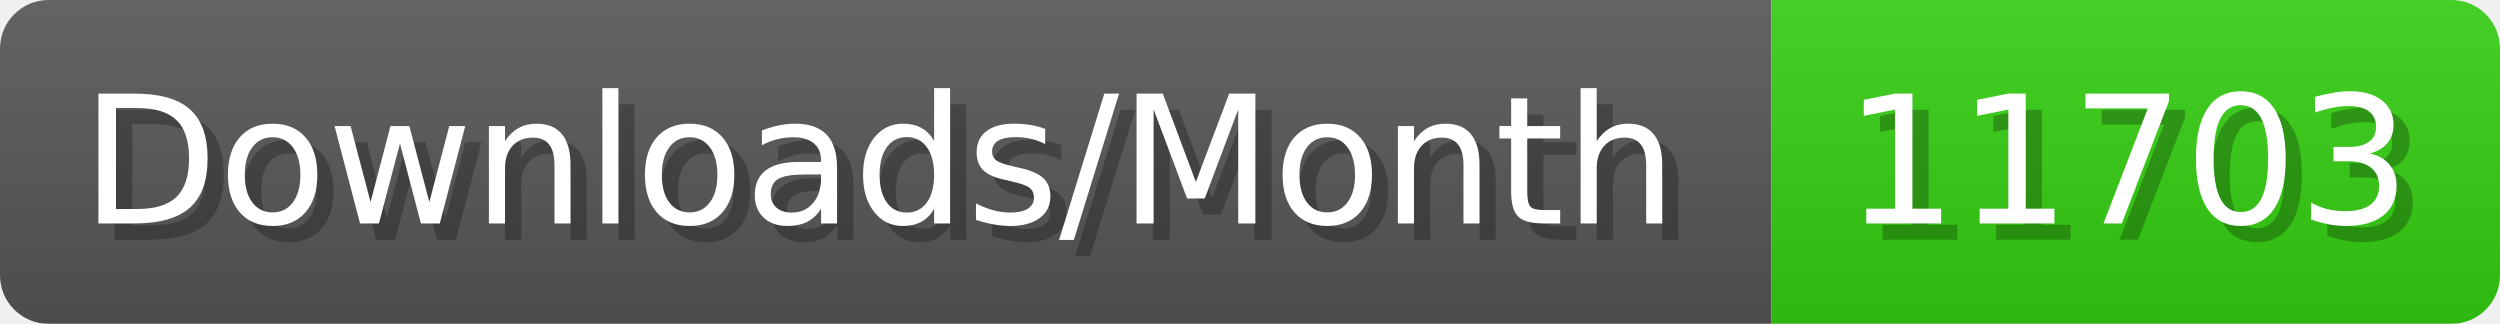
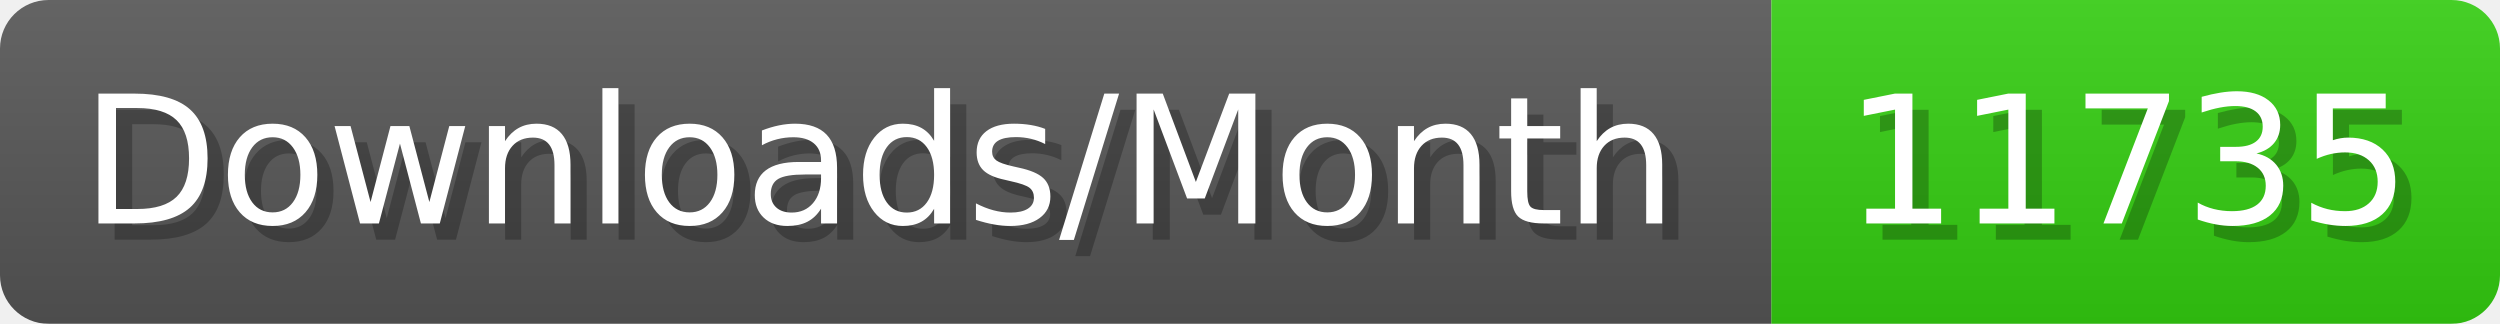
- <svg xmlns="http://www.w3.org/2000/svg" width="154.4" height="20" viewBox="0 0 1544 200" role="img" aria-label="Downloads/Month: 11703">
+ <svg xmlns="http://www.w3.org/2000/svg" width="154.4" height="20" viewBox="0 0 1544 200" role="img" aria-label="Downloads/Month: 11735">
  <linearGradient id="YlXUI" x2="0" y2="100%">
    <stop offset="0" stop-opacity=".1" stop-color="#EEE" />
    <stop offset="1" stop-opacity=".1" />
  </linearGradient>
  <mask id="JHhop">
    <rect width="1544" height="200" rx="30" fill="#FFF" />
  </mask>
  <g mask="url(#JHhop)">
    <rect width="1094" height="200" fill="#555" />
    <rect width="450" height="200" fill="#3C1" x="1094" />
    <rect width="1544" height="200" fill="url(#YlXUI)" />
  </g>
  <g aria-hidden="true" fill="#fff" text-anchor="start" font-family="Verdana,DejaVu Sans,sans-serif" font-size="110">
    <text x="60" y="148" textLength="994" fill="#000" opacity="0.25">Downloads/Month</text>
    <text x="50" y="138" textLength="994">Downloads/Month</text>
-     <text x="1149" y="148" textLength="350" fill="#000" opacity="0.25">11703</text>
-     <text x="1139" y="138" textLength="350">11703</text>
+     <text x="1149" y="148" textLength="350" fill="#000" opacity="0.25">11735</text>
+     <text x="1139" y="138" textLength="350">11735</text>
  </g>
</svg>
